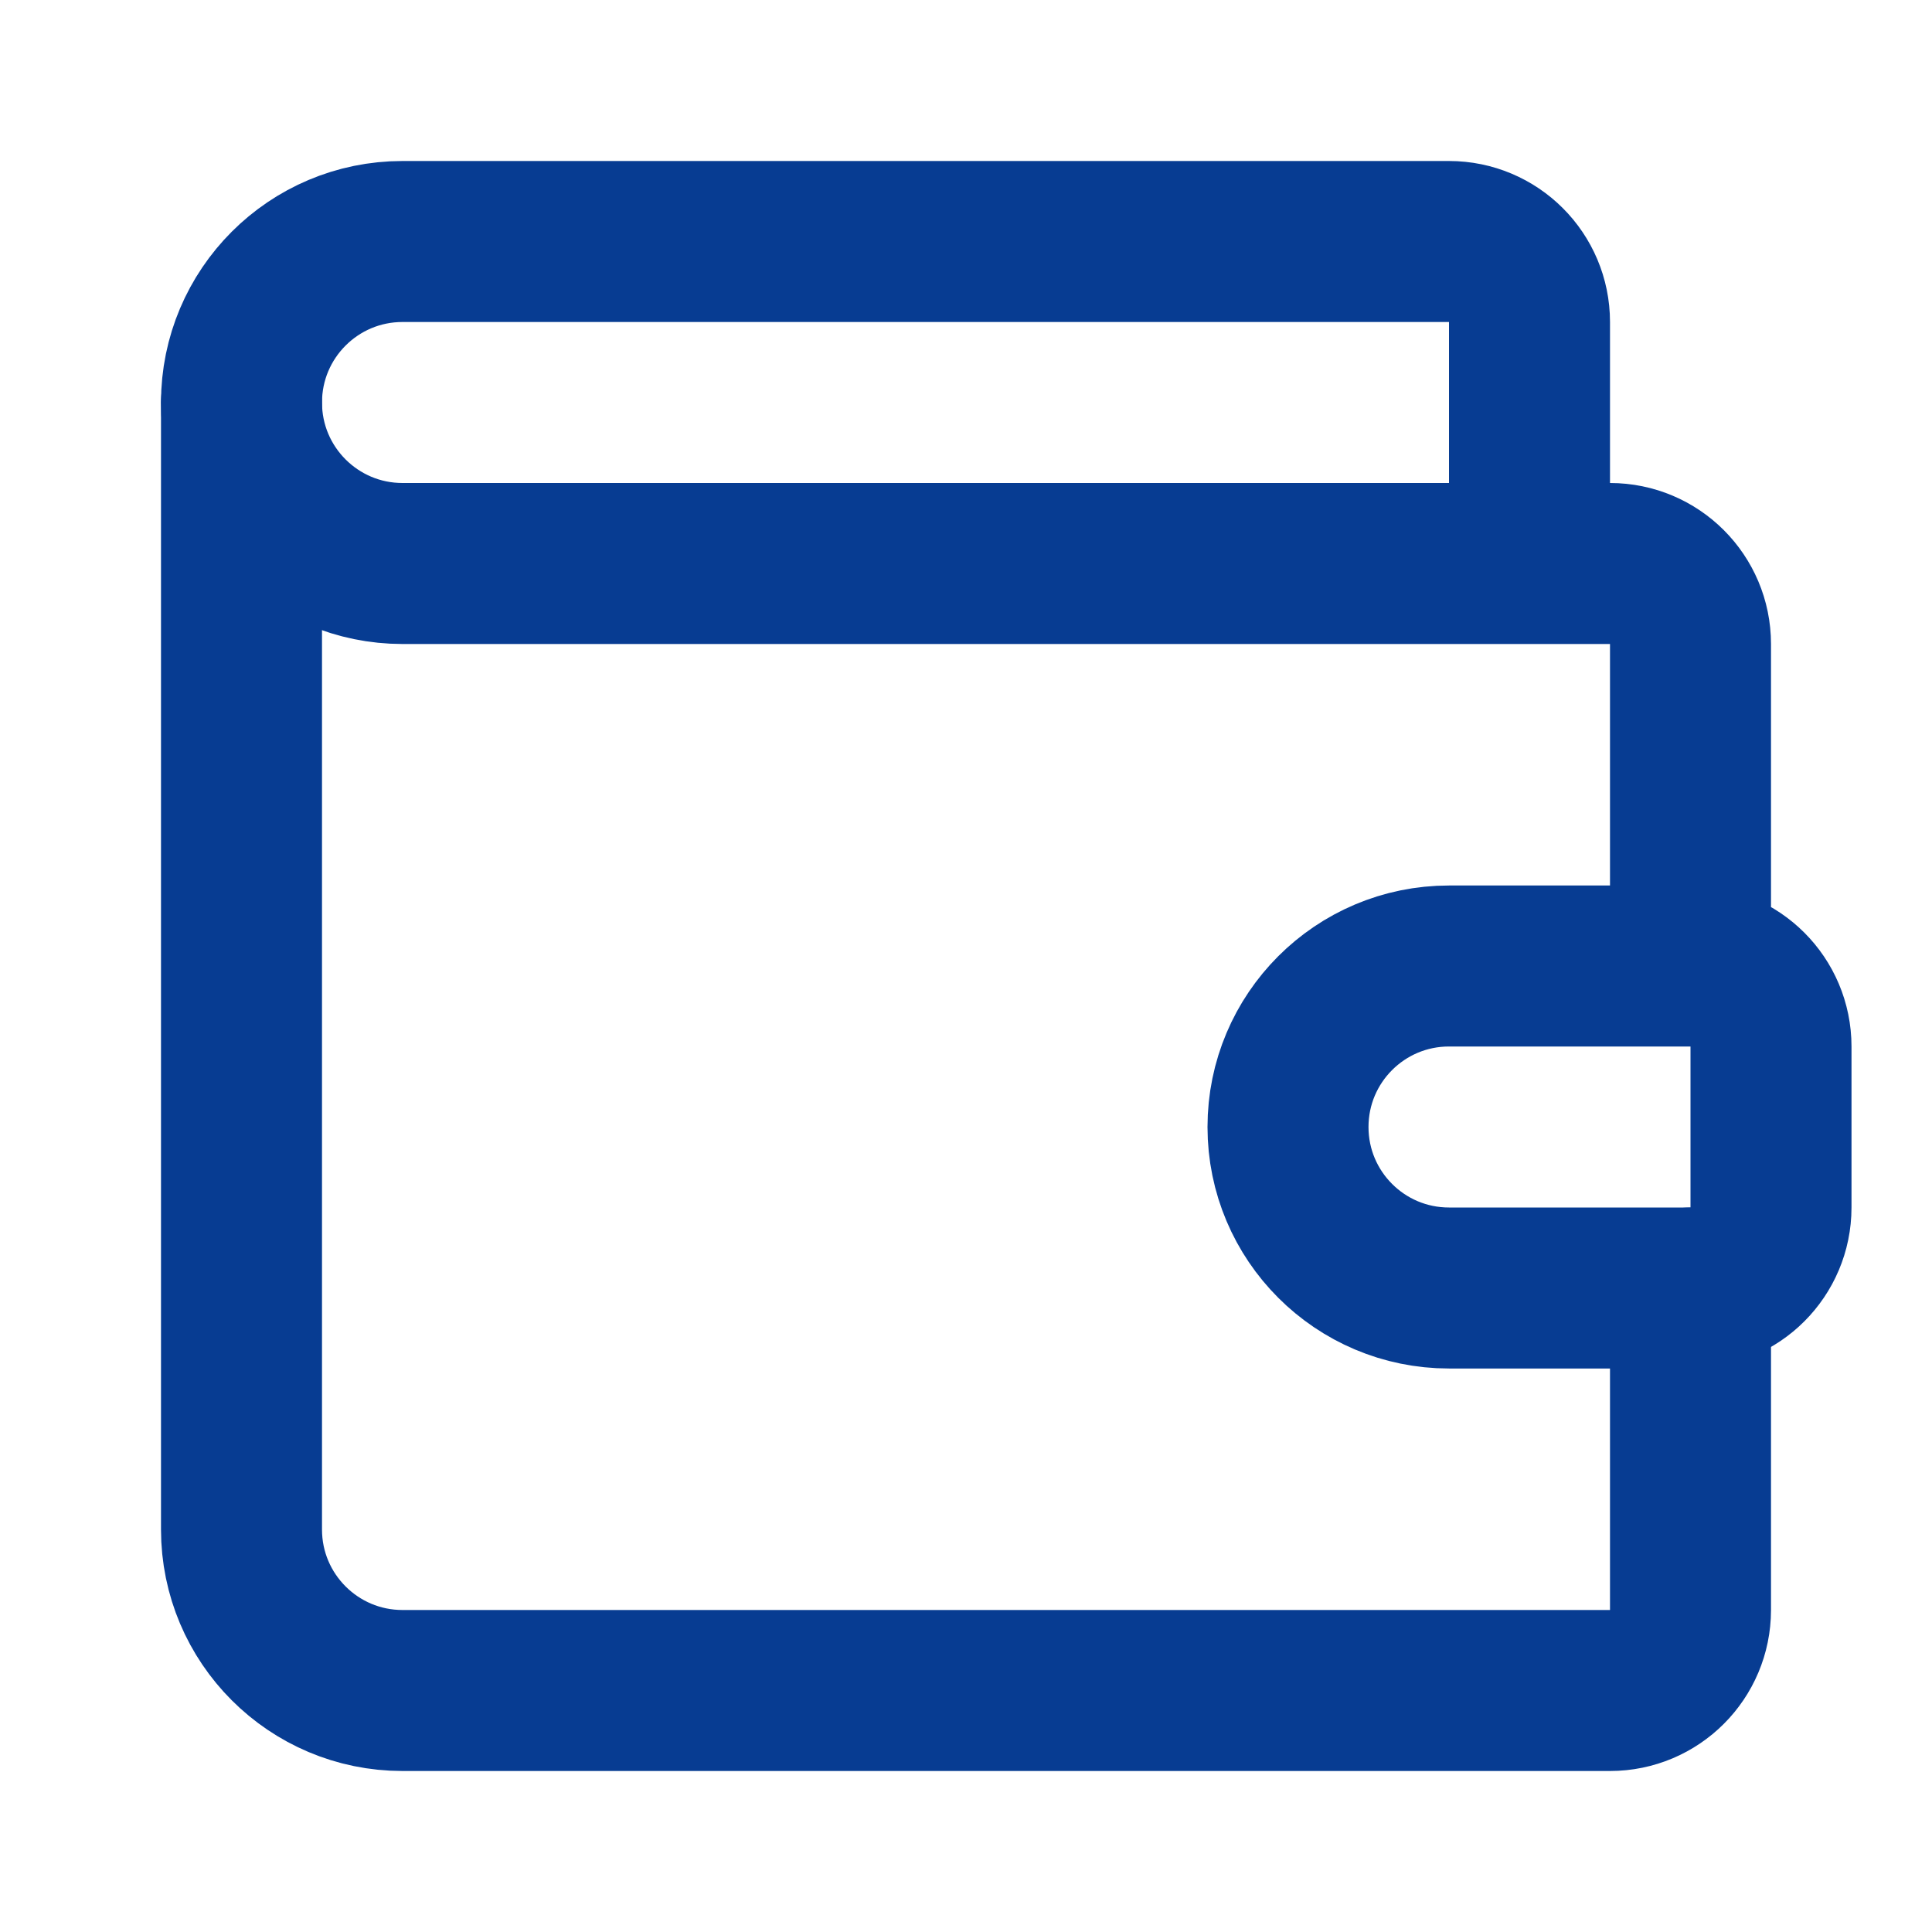
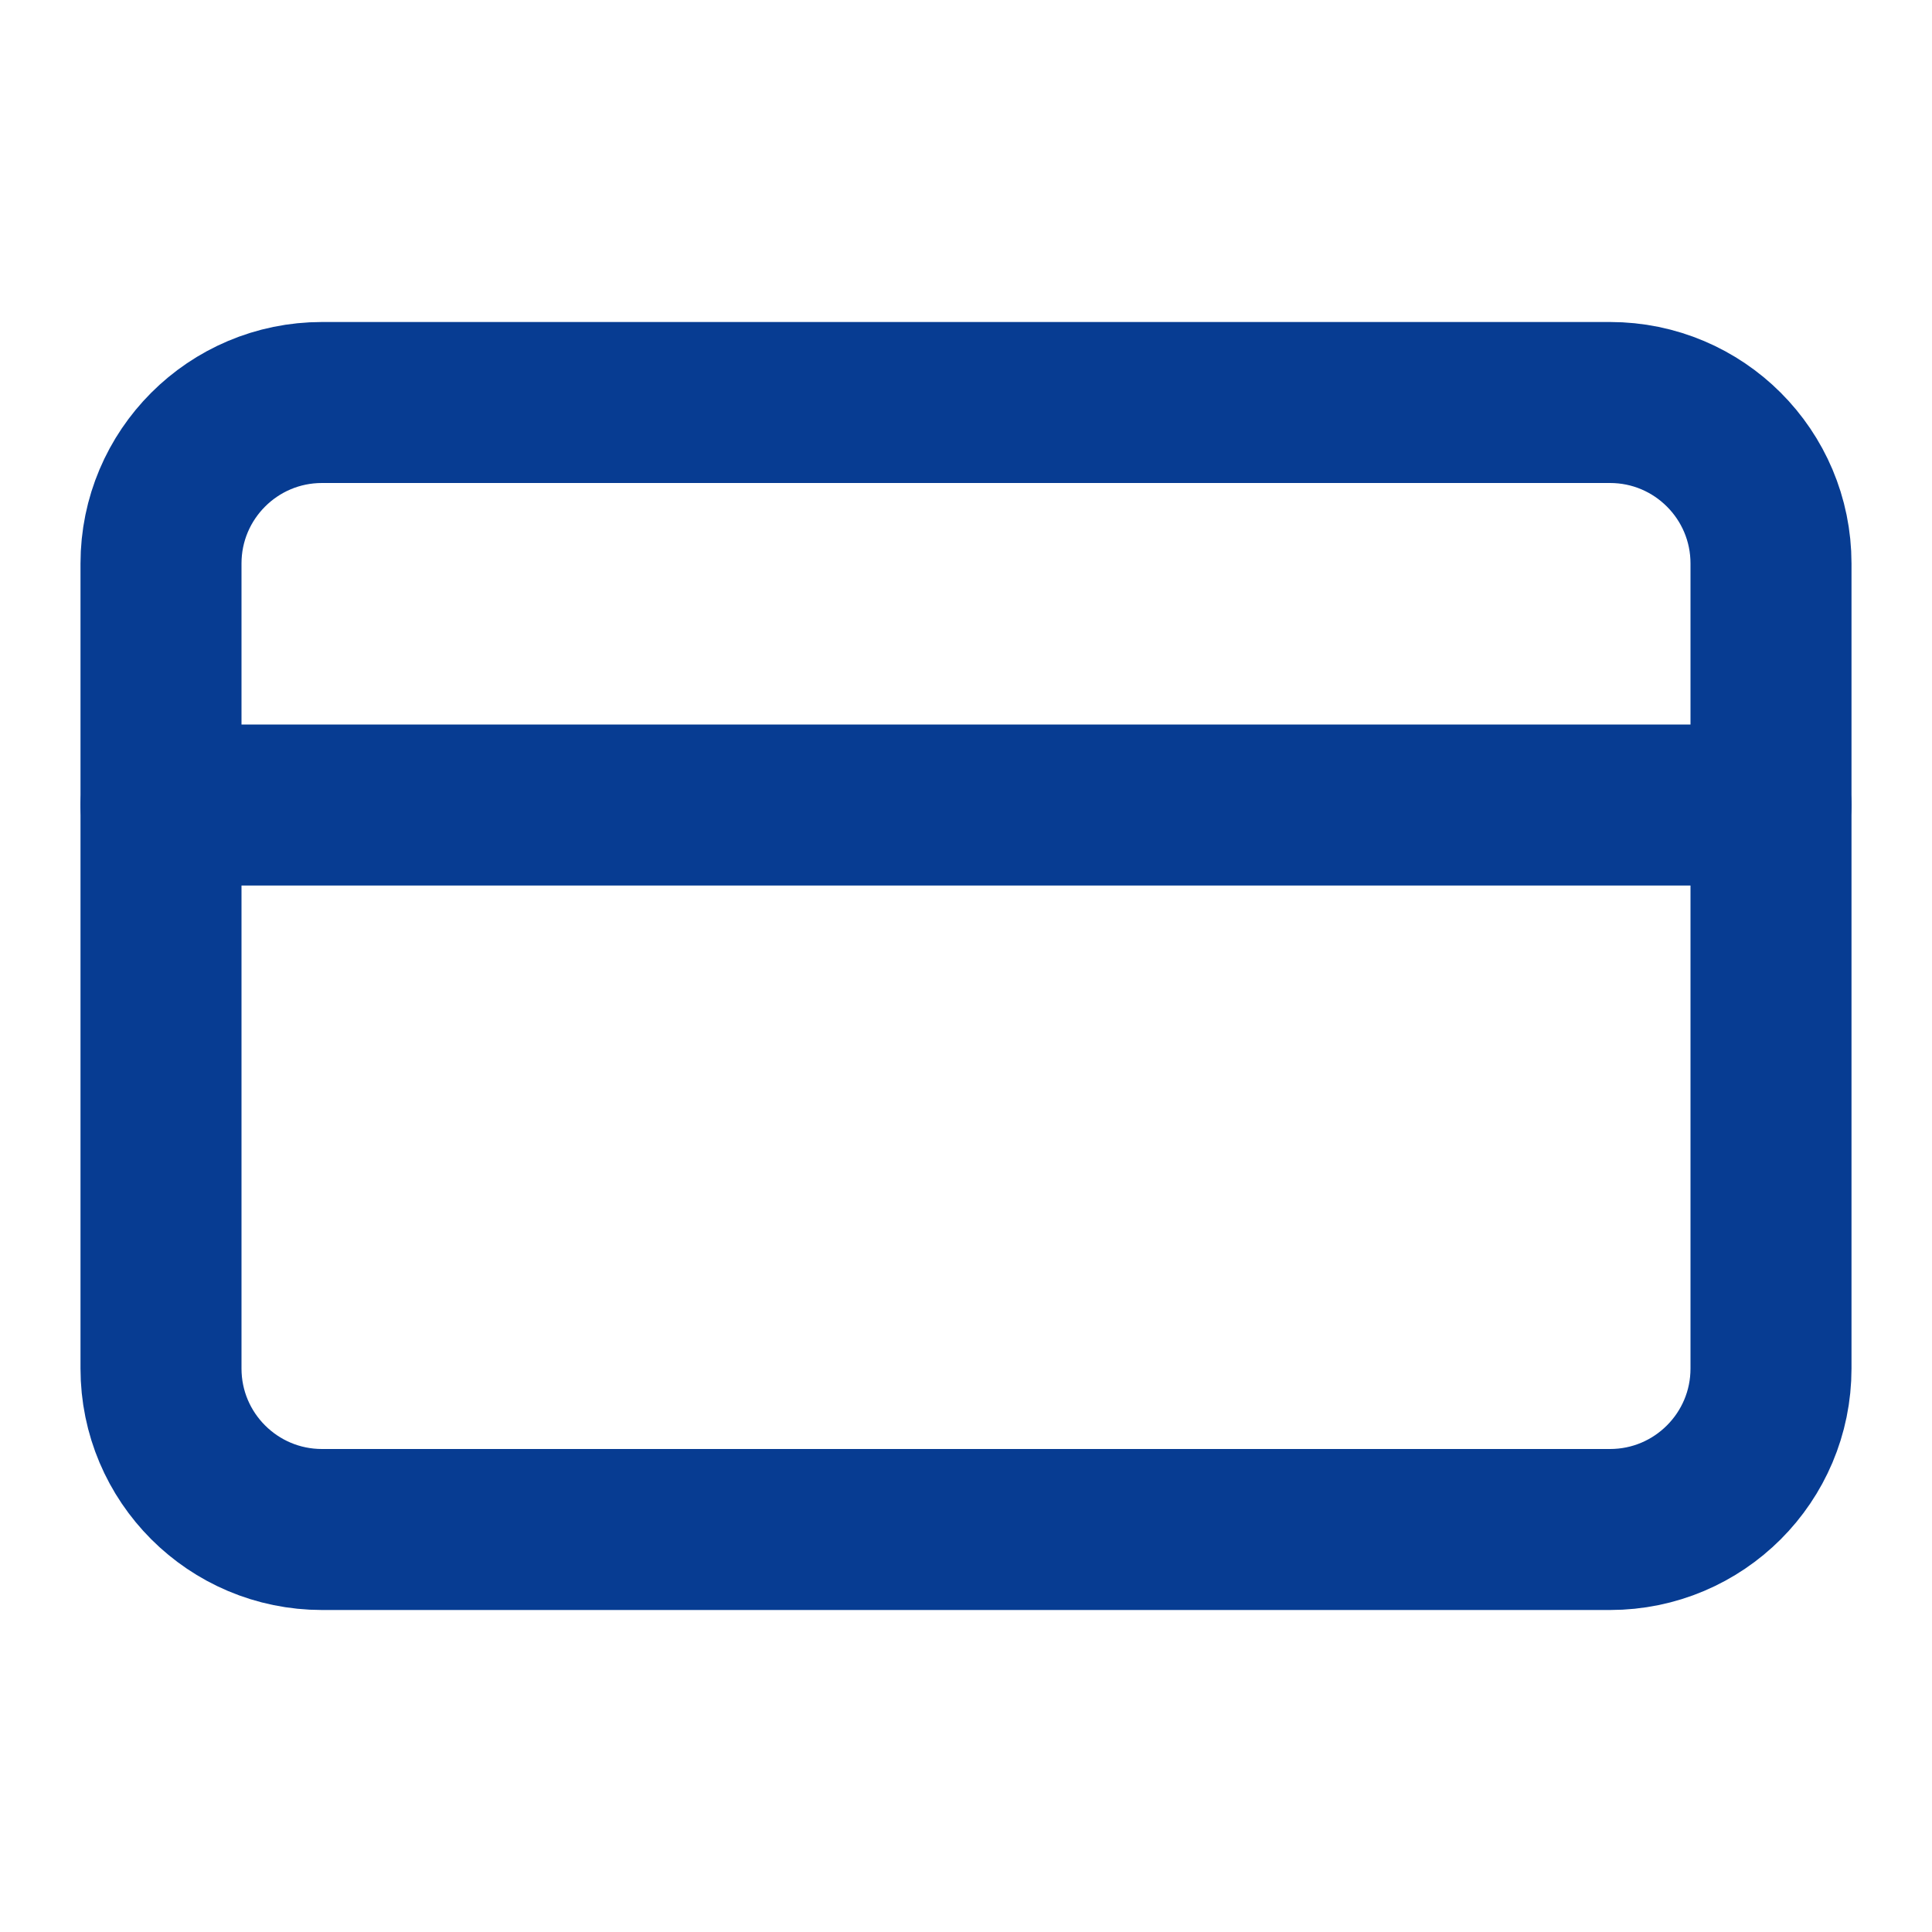
<svg xmlns="http://www.w3.org/2000/svg" viewBox="0 0 24 24" fill="none" stroke="hsl(217, 91%, 30%)" stroke-width="2" stroke-linecap="round" stroke-linejoin="round">
-   <path d="M19 7V4a1 1 0 0 0-1-1H5a2 2 0 0 0 0 4h15a1 1 0 0 1 1 1v4h-3a2 2 0 0 0 0 4h3a1 1 0 0 0 1-1v-2a1 1 0 0 0-1-1" />
-   <path d="M3 5v14a2 2 0 0 0 2 2h15a1 1 0 0 0 1-1v-4" />
+   <rect width="20" height="14" x="2" y="5" rx="2" />
+   <line x1="2" x2="22" y1="10" y2="10" />
</svg>
